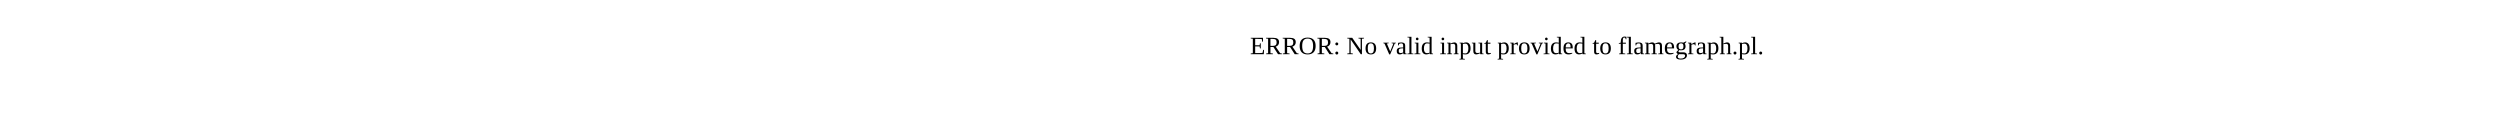
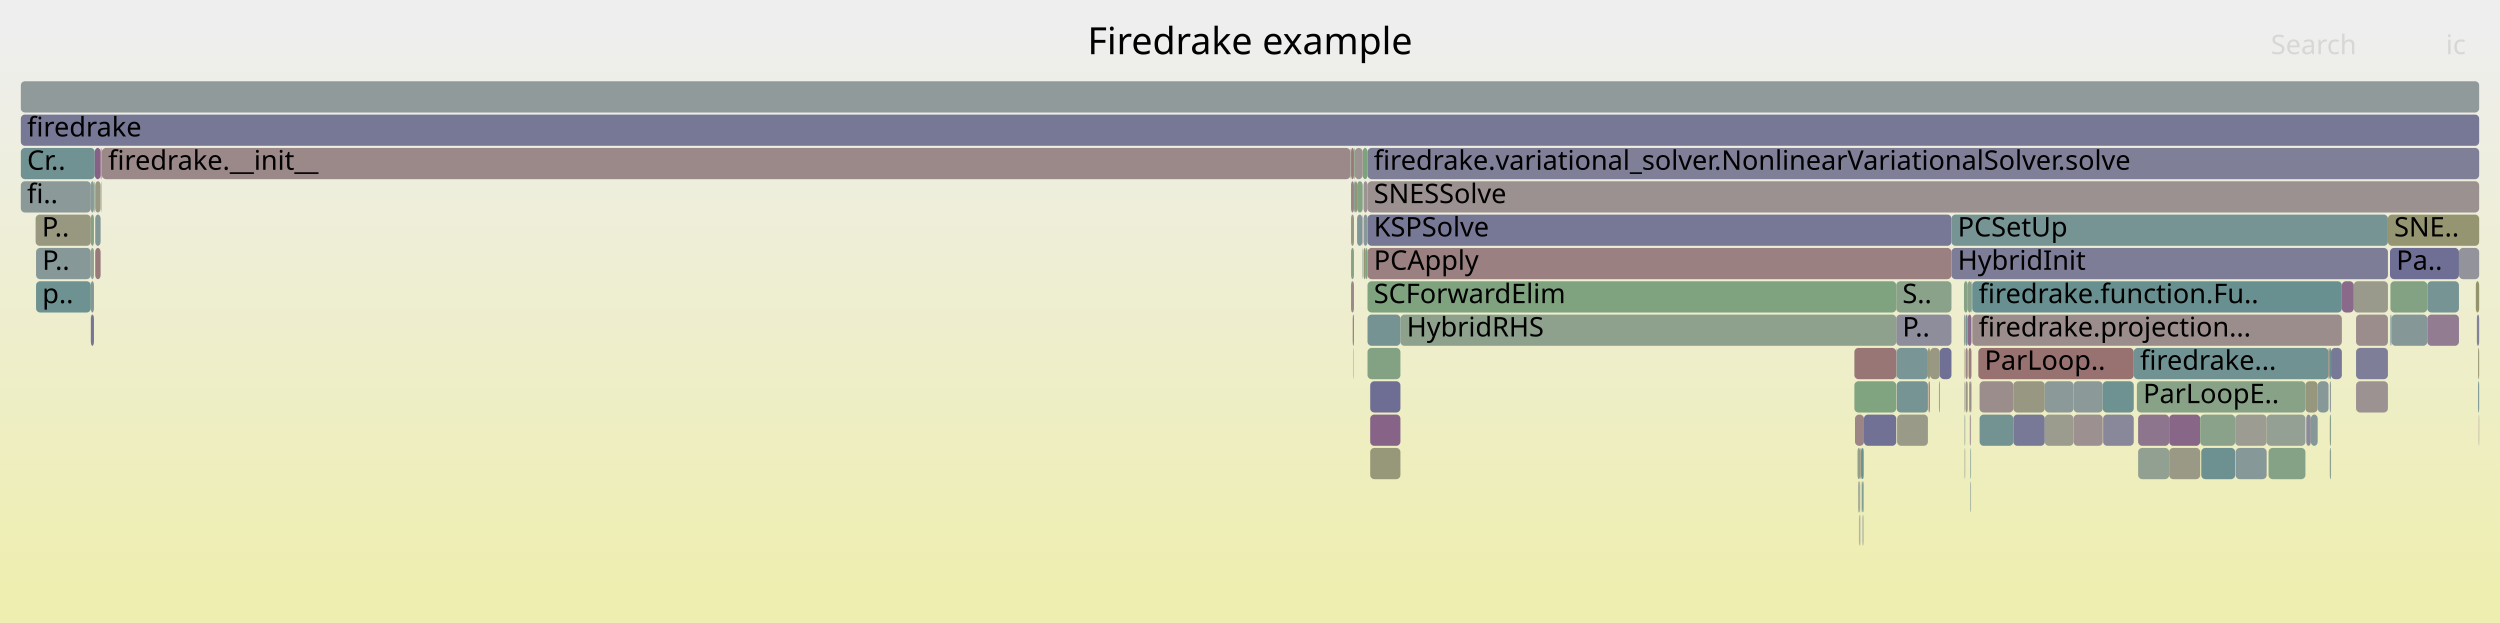
- <svg xmlns="http://www.w3.org/2000/svg" version="1.1" width="1200" height="65" viewBox="0 0 1200 65">
-   <text x="600.00" y="26">ERROR: No valid input provided to flamegraph.pl.</text>
+ <svg xmlns="http://www.w3.org/2000/svg" version="1.1" width="1200" height="299" viewBox="0 0 1200 299">
+   <defs>
+     <linearGradient id="background" y1="0" y2="1" x1="0" x2="0">
+       <stop stop-color="#eeeeee" offset="5%" />
+       <stop stop-color="#eeeeb0" offset="95%" />
+     </linearGradient>
+   </defs>
+   <style type="text/css">
+ 	text { font-family:Verdana; font-size:13px; fill:rgb(0,0,0); }
+ 	#search, #ignorecase { opacity:0.1; cursor:pointer; }
+ 	#search:hover, #search.show, #ignorecase:hover, #ignorecase.show { opacity:1; }
+ 	#subtitle { text-anchor:middle; font-color:rgb(160,160,160); }
+ 	#title { text-anchor:middle; font-size:18px}
+ 	#unzoom { cursor:pointer; }
+ 	#frames &gt; *:hover { stroke:black; stroke-width:0.5; cursor:pointer; }
+ 	.hide { display:none; }
+ 	.parent { opacity:0.5; }
+ </style>
+   <rect x="0.0" y="0" width="1200.0" height="299.0" fill="url(#background)" />
+   <text id="title" x="600.00" y="26">Firedrake example</text>
+   <text id="details" x="10.00" y="281"> </text>
+   <text id="unzoom" x="10.00" y="26" class="hide">Reset Zoom</text>
+   <text id="search" x="1090.00" y="26">Search</text>
+   <text id="ignorecase" x="1174.00" y="26">ic</text>
+   <text id="matched" x="1090.00" y="281"> </text>
+   <g id="frames">
+     <g>
+       <rect x="944.9" y="167" width="1.4" height="15.0" fill="rgb(153.863,126.285,126.285)" rx="2" ry="2" />
+       <text x="947.95" y="177.5" />
+     </g>
+     <g>
+       <rect x="944.5" y="151" width="1.8" height="15.0" fill="rgb(138.214,107.297,138.214)" rx="2" ry="2" />
+       <text x="947.45" y="161.5" />
+     </g>
+     <g>
+       <rect x="651.4" y="87" width="2.7" height="15.0" fill="rgb(132.263,162.19,132.263)" rx="2" ry="2" />
+       <text x="654.36" y="97.5" />
+     </g>
+     <g>
+       <rect x="1165.1" y="151" width="15.2" height="15.0" fill="rgb(144.864,124.339,144.864)" rx="2" ry="2" />
+       <text x="1168.10" y="161.5" />
+     </g>
+     <g>
+       <rect x="10.0" y="87" width="33.6" height="15.0" fill="rgb(139.382,153.173,153.173)" rx="2" ry="2" />
+       <text x="13.00" y="97.5">fi..</text>
+     </g>
+     <g>
+       <rect x="1025.7" y="183" width="80.9" height="15.0" fill="rgb(135.996,161.582,135.996)" rx="2" ry="2" />
+       <text x="1028.72" y="193.5">ParLoopE..</text>
+     </g>
+     <g>
+       <rect x="1026.3" y="199" width="14.9" height="15.0" fill="rgb(142.173,117.443,142.173)" rx="2" ry="2" />
+       <text x="1029.31" y="209.5" />
+     </g>
+     <g>
+       <rect x="656.4" y="119" width="280.3" height="15.0" fill="rgb(154.142,128.422,128.422)" rx="2" ry="2" />
+       <text x="659.41" y="129.5">PCApply</text>
+     </g>
+     <g>
+       <rect x="656.4" y="103" width="280.3" height="15.0" fill="rgb(119.11,119.11,150.473)" rx="2" ry="2" />
+       <text x="659.41" y="113.5">KSPSolve</text>
+     </g>
+     <g>
+       <rect x="654.1" y="71" width="2.3" height="15.0" fill="rgb(123.762,163.574,123.762)" rx="2" ry="2" />
+       <text x="657.11" y="81.5" />
+     </g>
+     <g>
+       <rect x="891.6" y="215" width="1.3" height="15.0" fill="rgb(143.435,160.371,143.435)" rx="2" ry="2" />
+       <text x="894.56" y="225.5" />
+     </g>
+     <g>
+       <rect x="48.5" y="87" width="0.2" height="15.0" fill="rgb(155.256,136.964,136.964)" rx="2" ry="2" />
+       <text x="51.51" y="97.5" />
+     </g>
+     <g>
+       <rect x="945.8" y="199" width="0.3" height="15.0" fill="rgb(140.304,112.654,140.304)" rx="2" ry="2" />
+       <text x="948.77" y="209.5" />
+     </g>
+     <g>
+       <rect x="966.4" y="183" width="15.1" height="15.0" fill="rgb(152.239,152.239,130.079)" rx="2" ry="2" />
+       <text x="969.44" y="193.5" />
+     </g>
+     <g>
+       <rect x="1109.2" y="199" width="3.3" height="15.0" fill="rgb(132.771,151.459,151.459)" rx="2" ry="2" />
+       <text x="1112.23" y="209.5" />
+     </g>
+     <g>
+       <rect x="910.2" y="151" width="26.5" height="15.0" fill="rgb(140.791,140.791,154.669)" rx="2" ry="2" />
+       <text x="913.16" y="161.5">P..</text>
+     </g>
+     <g>
+       <rect x="1130.9" y="151" width="15.3" height="15.0" fill="rgb(155.822,141.303,141.303)" rx="2" ry="2" />
+       <text x="1133.86" y="161.5" />
+     </g>
+     <g>
+       <rect x="1188.4" y="135" width="1.6" height="15.0" fill="rgb(147.748,147.748,108.316)" rx="2" ry="2" />
+       <text x="1191.40" y="145.5" />
+     </g>
+     <g>
+       <rect x="10.0" y="71" width="35.5" height="15.0" fill="rgb(111.898,146.048,146.048)" rx="2" ry="2" />
+       <text x="13.00" y="81.5">Cr..</text>
+     </g>
+     <g>
+       <rect x="43.6" y="103" width="1.5" height="15.0" fill="rgb(132.984,162.072,132.984)" rx="2" ry="2" />
+       <text x="46.59" y="113.5" />
+     </g>
+     <g>
+       <rect x="925.7" y="183" width="0.5" height="15.0" fill="rgb(152.553,116.237,116.237)" rx="2" ry="2" />
+       <text x="928.70" y="193.5" />
+     </g>
+     <g>
+       <rect x="1056.6" y="215" width="16.3" height="15.0" fill="rgb(109.437,145.41,145.41)" rx="2" ry="2" />
+       <text x="1059.63" y="225.5" />
+     </g>
+     <g>
+       <rect x="1024.2" y="167" width="93.5" height="15.0" fill="rgb(111.775,146.016,146.016)" rx="2" ry="2" />
+       <text x="1027.23" y="177.5">firedrake...</text>
+     </g>
+     <g>
+       <rect x="930.7" y="183" width="0.4" height="15.0" fill="rgb(148.75,148.75,113.173)" rx="2" ry="2" />
+       <text x="933.67" y="193.5" />
+     </g>
+     <g>
+       <rect x="943.0" y="183" width="0.3" height="15.0" fill="rgb(145.799,126.736,145.799)" rx="2" ry="2" />
+       <text x="945.96" y="193.5" />
+     </g>
+     <g>
+       <rect x="1130.9" y="183" width="15.3" height="15.0" fill="rgb(156.424,145.917,145.917)" rx="2" ry="2" />
+       <text x="1133.86" y="193.5" />
+     </g>
+     <g>
+       <rect x="1129.8" y="135" width="16.4" height="15.0" fill="rgb(154.226,154.226,139.711)" rx="2" ry="2" />
+       <text x="1132.76" y="145.5" />
+     </g>
+     <g>
+       <rect x="1106.6" y="183" width="5.9" height="15.0" fill="rgb(151.251,151.251,125.296)" rx="2" ry="2" />
+       <text x="1109.59" y="193.5" />
+     </g>
+     <g>
+       <rect x="1118.3" y="199" width="0.6" height="15.0" fill="rgb(137.875,161.276,137.875)" rx="2" ry="2" />
+       <text x="1121.34" y="209.5" />
+     </g>
+     <g>
+       <rect x="45.7" y="119" width="2.6" height="15.0" fill="rgb(153.26,121.66,121.66)" rx="2" ry="2" />
+       <text x="48.70" y="129.5" />
+     </g>
+     <g>
+       <rect x="1147.2" y="119" width="33.1" height="15.0" fill="rgb(111.218,111.218,148.945)" rx="2" ry="2" />
+       <text x="1150.23" y="129.5">Pa..</text>
+     </g>
+     <g>
+       <rect x="1189.5" y="183" width="0.5" height="15.0" fill="rgb(116.619,147.272,147.272)" rx="2" ry="2" />
+       <text x="1192.48" y="193.5" />
+     </g>
+     <g>
+       <rect x="45.1" y="87" width="0.1" height="15.0" fill="rgb(155.467,138.583,138.583)" rx="2" ry="2" />
+       <text x="48.07" y="97.5" />
+     </g>
+     <g>
+       <rect x="995.3" y="183" width="14.0" height="15.0" fill="rgb(140.367,153.428,153.428)" rx="2" ry="2" />
+       <text x="998.35" y="193.5" />
+     </g>
+     <g>
+       <rect x="942.7" y="135" width="1.8" height="15.0" fill="rgb(133.083,162.056,133.083)" rx="2" ry="2" />
+       <text x="945.72" y="145.5" />
+     </g>
+     <g>
+       <rect x="1124.1" y="135" width="5.7" height="15.0" fill="rgb(137.89,106.469,137.89)" rx="2" ry="2" />
+       <text x="1127.14" y="145.5" />
+     </g>
+     <g>
+       <rect x="656.4" y="87" width="533.6" height="15.0" fill="rgb(156.343,145.294,145.294)" rx="2" ry="2" />
+       <text x="659.41" y="97.5">SNESSolve</text>
+     </g>
+     <g>
+       <rect x="926.4" y="167" width="4.7" height="15.0" fill="rgb(152.342,152.342,130.579)" rx="2" ry="2" />
+       <text x="929.37" y="177.5" />
+     </g>
+     <g>
+       <rect x="657.7" y="183" width="14.5" height="15.0" fill="rgb(110.008,110.008,148.711)" rx="2" ry="2" />
+       <text x="660.69" y="193.5" />
+     </g>
+     <g>
+       <rect x="654.5" y="103" width="1.9" height="15.0" fill="rgb(136.675,152.471,152.471)" rx="2" ry="2" />
+       <text x="657.50" y="113.5" />
+     </g>
+     <g>
+       <rect x="45.2" y="87" width="0.3" height="15.0" fill="rgb(135.796,161.615,135.796)" rx="2" ry="2" />
+       <text x="48.24" y="97.5" />
+     </g>
+     <g>
+       <rect x="894.0" y="247" width="0.2" height="15.0" fill="rgb(135.633,152.201,152.201)" rx="2" ry="2" />
+       <text x="896.98" y="257.5" />
+     </g>
+     <g>
+       <rect x="48.3" y="71" width="0.4" height="15.0" fill="rgb(153.395,122.697,122.697)" rx="2" ry="2" />
+       <text x="51.26" y="81.5" />
+     </g>
+     <g>
+       <rect x="1041.2" y="215" width="14.9" height="15.0" fill="rgb(152.961,152.961,133.58)" rx="2" ry="2" />
+       <text x="1044.17" y="225.5" />
+     </g>
+     <g>
+       <rect x="648.5" y="119" width="1.4" height="15.0" fill="rgb(137.435,161.348,137.435)" rx="2" ry="2" />
+       <text x="651.54" y="129.5" />
+     </g>
+     <g>
+       <rect x="936.7" y="119" width="209.5" height="15.0" fill="rgb(125.435,125.435,151.697)" rx="2" ry="2" />
+       <text x="939.69" y="129.5">HybridInit</text>
+     </g>
+     <g>
+       <rect x="946.1" y="183" width="0.2" height="15.0" fill="rgb(154.278,129.467,129.467)" rx="2" ry="2" />
+       <text x="949.15" y="193.5" />
+     </g>
+     <g>
+       <rect x="1117.7" y="167" width="0.3" height="15.0" fill="rgb(152.02,112.151,112.151)" rx="2" ry="2" />
+       <text x="1120.71" y="177.5" />
+     </g>
+     <g>
+       <rect x="1180.3" y="119" width="9.7" height="15.0" fill="rgb(147.249,147.249,155.919)" rx="2" ry="2" />
+       <text x="1183.32" y="129.5" />
+     </g>
+     <g>
+       <rect x="17.3" y="119" width="26.3" height="15.0" fill="rgb(135.123,152.069,152.069)" rx="2" ry="2" />
+       <text x="20.28" y="129.5">P..</text>
+     </g>
+     <g>
+       <rect x="1107.0" y="199" width="2.2" height="15.0" fill="rgb(138.448,138.448,154.216)" rx="2" ry="2" />
+       <text x="1109.98" y="209.5" />
+     </g>
+     <g>
+       <rect x="946.7" y="135" width="177.4" height="15.0" fill="rgb(104.909,144.236,144.236)" rx="2" ry="2" />
+       <text x="949.74" y="145.5">firedrake.function.Fu..</text>
+     </g>
+     <g>
+       <rect x="672.2" y="151" width="238.0" height="15.0" fill="rgb(140.912,160.782,140.912)" rx="2" ry="2" />
+       <text x="675.22" y="161.5">HybridRHS</text>
+     </g>
+     <g>
+       <rect x="653.9" y="119" width="0.2" height="15.0" fill="rgb(124.403,149.29,149.29)" rx="2" ry="2" />
+       <text x="656.87" y="129.5" />
+     </g>
+     <g>
+       <rect x="1088.0" y="199" width="18.6" height="15.0" fill="rgb(147.803,159.66,147.803)" rx="2" ry="2" />
+       <text x="1091.01" y="209.5" />
+     </g>
+     <g>
+       <rect x="943.5" y="183" width="1.0" height="15.0" fill="rgb(151.55,151.55,126.744)" rx="2" ry="2" />
+       <text x="946.46" y="193.5" />
+     </g>
+     <g>
+       <rect x="892.1" y="231" width="0.4" height="15.0" fill="rgb(145.674,126.414,145.674)" rx="2" ry="2" />
+       <text x="895.10" y="241.5" />
+     </g>
+     <g>
+       <rect x="894.2" y="231" width="0.3" height="15.0" fill="rgb(129.079,129.079,152.402)" rx="2" ry="2" />
+       <text x="897.16" y="241.5" />
+     </g>
+     <g>
+       <rect x="17.3" y="135" width="26.3" height="15.0" fill="rgb(110.221,145.613,145.613)" rx="2" ry="2" />
+       <text x="20.28" y="145.5">p..</text>
+     </g>
+     <g>
+       <rect x="944.5" y="135" width="1.8" height="15.0" fill="rgb(137.116,161.4,137.116)" rx="2" ry="2" />
+       <text x="947.45" y="145.5" />
+     </g>
+     <g>
+       <rect x="931.1" y="167" width="5.6" height="15.0" fill="rgb(111.915,111.915,149.08)" rx="2" ry="2" />
+       <text x="934.11" y="177.5" />
+     </g>
+     <g>
+       <rect x="1072.9" y="199" width="15.1" height="15.0" fill="rgb(155.63,155.63,146.517)" rx="2" ry="2" />
+       <text x="1075.89" y="209.5" />
+     </g>
+     <g>
+       <rect x="43.6" y="119" width="1.5" height="15.0" fill="rgb(147.74,159.67,147.74)" rx="2" ry="2" />
+       <text x="46.59" y="129.5" />
+     </g>
+     <g>
+       <rect x="656.4" y="71" width="533.6" height="15.0" fill="rgb(127.012,127.012,152.002)" rx="2" ry="2" />
+       <text x="659.41" y="81.5">firedrake.variational_solver.NonlinearVariationalSolver.solve</text>
+     </g>
+     <g>
+       <rect x="1146.2" y="103" width="43.8" height="15.0" fill="rgb(148.65,148.65,112.687)" rx="2" ry="2" />
+       <text x="1149.17" y="113.5">SNE..</text>
+     </g>
+     <g>
+       <rect x="946.3" y="135" width="0.4" height="15.0" fill="rgb(115.783,147.055,147.055)" rx="2" ry="2" />
+       <text x="949.34" y="145.5" />
+     </g>
+     <g>
+       <rect x="910.2" y="167" width="0.2" height="15.0" fill="rgb(131.852,131.852,152.939)" rx="2" ry="2" />
+       <text x="913.16" y="177.5" />
+     </g>
+     <g>
+       <rect x="893.6" y="231" width="0.2" height="15.0" fill="rgb(156.383,145.6,145.6)" rx="2" ry="2" />
+       <text x="896.55" y="241.5" />
+     </g>
+     <g>
+       <rect x="1041.2" y="199" width="14.9" height="15.0" fill="rgb(136.221,102.192,136.221)" rx="2" ry="2" />
+       <text x="1044.17" y="209.5" />
+     </g>
+     <g>
+       <rect x="1165.1" y="135" width="15.2" height="15.0" fill="rgb(118.851,147.85,147.85)" rx="2" ry="2" />
+       <text x="1168.10" y="145.5" />
+     </g>
+     <g>
+       <rect x="893.1" y="215" width="0.2" height="15.0" fill="rgb(152.117,112.897,112.897)" rx="2" ry="2" />
+       <text x="896.09" y="225.5" />
+     </g>
+     <g>
+       <rect x="653.9" y="103" width="0.2" height="15.0" fill="rgb(148.485,133.617,148.485)" rx="2" ry="2" />
+       <text x="656.87" y="113.5" />
+     </g>
+     <g>
+       <rect x="910.4" y="167" width="15.0" height="15.0" fill="rgb(121.558,148.552,148.552)" rx="2" ry="2" />
+       <text x="913.41" y="177.5" />
+     </g>
+     <g>
+       <rect x="926.2" y="183" width="0.2" height="15.0" fill="rgb(133.396,94.951,133.396)" rx="2" ry="2" />
+       <text x="929.18" y="193.5" />
+     </g>
+     <g>
+       <rect x="893.8" y="231" width="0.4" height="15.0" fill="rgb(109.595,145.45,145.45)" rx="2" ry="2" />
+       <text x="896.80" y="241.5" />
+     </g>
+     <g>
+       <rect x="648.5" y="71" width="1.4" height="15.0" fill="rgb(153.108,120.496,120.496)" rx="2" ry="2" />
+       <text x="651.54" y="81.5" />
+     </g>
+     <g>
+       <rect x="656.4" y="135" width="253.8" height="15.0" fill="rgb(126.371,163.149,126.371)" rx="2" ry="2" />
+       <text x="659.41" y="145.5">SCForwardElim</text>
+     </g>
+     <g>
+       <rect x="894.5" y="215" width="0.2" height="15.0" fill="rgb(130.816,150.952,150.952)" rx="2" ry="2" />
+       <text x="897.53" y="225.5" />
+     </g>
+     <g>
+       <rect x="966.4" y="199" width="15.1" height="15.0" fill="rgb(120.181,120.181,150.68)" rx="2" ry="2" />
+       <text x="969.44" y="209.5" />
+     </g>
+     <g>
+       <rect x="657.7" y="215" width="14.5" height="15.0" fill="rgb(150.653,150.653,122.396)" rx="2" ry="2" />
+       <text x="660.69" y="225.5" />
+     </g>
+     <g>
+       <rect x="648.5" y="135" width="1.4" height="15.0" fill="rgb(155.167,136.279,136.279)" rx="2" ry="2" />
+       <text x="651.54" y="145.5" />
+     </g>
+     <g>
+       <rect x="10.0" y="55" width="1180.0" height="15.0" fill="rgb(118.981,118.981,150.448)" rx="2" ry="2" />
+       <text x="13.00" y="65.5">firedrake</text>
+     </g>
+     <g>
+       <rect x="945.8" y="231" width="0.3" height="15.0" fill="rgb(132.002,151.26,151.26)" rx="2" ry="2" />
+       <text x="948.77" y="241.5" />
+     </g>
+     <g>
+       <rect x="656.4" y="151" width="15.8" height="15.0" fill="rgb(117.496,147.499,147.499)" rx="2" ry="2" />
+       <text x="659.41" y="161.5" />
+     </g>
+     <g>
+       <rect x="945.2" y="183" width="0.9" height="15.0" fill="rgb(155.722,140.539,140.539)" rx="2" ry="2" />
+       <text x="948.23" y="193.5" />
+     </g>
+     <g>
+       <rect x="949.6" y="167" width="74.6" height="15.0" fill="rgb(152.135,113.036,113.036)" rx="2" ry="2" />
+       <text x="952.57" y="177.5">ParLoop..</text>
+     </g>
+     <g>
+       <rect x="648.5" y="103" width="1.4" height="15.0" fill="rgb(151.908,151.908,128.476)" rx="2" ry="2" />
+       <text x="651.54" y="113.5" />
+     </g>
+     <g>
+       <rect x="890.1" y="183" width="20.1" height="15.0" fill="rgb(128.003,162.883,128.003)" rx="2" ry="2" />
+       <text x="893.06" y="193.5" />
+     </g>
+     <g>
+       <rect x="1147.9" y="151" width="17.2" height="15.0" fill="rgb(132.898,151.492,151.492)" rx="2" ry="2" />
+       <text x="1150.87" y="161.5" />
+     </g>
+     <g>
+       <rect x="894.3" y="247" width="0.2" height="15.0" fill="rgb(127.624,162.945,127.624)" rx="2" ry="2" />
+       <text x="897.35" y="257.5" />
+     </g>
+     <g>
+       <rect x="648.2" y="71" width="0.3" height="15.0" fill="rgb(155.403,155.403,145.417)" rx="2" ry="2" />
+       <text x="651.23" y="81.5" />
+     </g>
+     <g>
+       <rect x="43.6" y="135" width="1.5" height="15.0" fill="rgb(132.375,151.356,151.356)" rx="2" ry="2" />
+       <text x="46.59" y="145.5" />
+     </g>
+     <g>
+       <rect x="950.2" y="199" width="16.2" height="15.0" fill="rgb(115.126,146.884,146.884)" rx="2" ry="2" />
+       <text x="953.17" y="209.5" />
+     </g>
+     <g>
+       <rect x="1147.4" y="151" width="0.5" height="15.0" fill="rgb(111.39,145.916,145.916)" rx="2" ry="2" />
+       <text x="1150.40" y="161.5" />
+     </g>
+     <g>
+       <rect x="890.4" y="199" width="4.3" height="15.0" fill="rgb(154.751,133.088,133.088)" rx="2" ry="2" />
+       <text x="893.39" y="209.5" />
+     </g>
+     <g>
+       <rect x="981.5" y="183" width="13.8" height="15.0" fill="rgb(140.481,153.458,153.458)" rx="2" ry="2" />
+       <text x="984.49" y="193.5" />
+     </g>
+     <g>
+       <rect x="995.3" y="199" width="14.0" height="15.0" fill="rgb(156.148,143.799,143.799)" rx="2" ry="2" />
+       <text x="998.35" y="209.5" />
+     </g>
+     <g>
+       <rect x="651.4" y="103" width="2.5" height="15.0" fill="rgb(129.153,150.521,150.521)" rx="2" ry="2" />
+       <text x="654.36" y="113.5" />
+     </g>
+     <g>
+       <rect x="656.4" y="167" width="15.8" height="15.0" fill="rgb(131.318,162.344,131.318)" rx="2" ry="2" />
+       <text x="659.41" y="177.5" />
+     </g>
+     <g>
+       <rect x="1112.5" y="183" width="5.2" height="15.0" fill="rgb(134.758,151.974,151.974)" rx="2" ry="2" />
+       <text x="1115.54" y="193.5" />
+     </g>
+     <g>
+       <rect x="943.0" y="167" width="0.3" height="15.0" fill="rgb(148.597,148.597,112.431)" rx="2" ry="2" />
+       <text x="945.96" y="177.5" />
+     </g>
+     <g>
+       <rect x="1147.4" y="135" width="17.7" height="15.0" fill="rgb(130.771,162.433,130.771)" rx="2" ry="2" />
+       <text x="1150.40" y="145.5" />
+     </g>
+     <g>
+       <rect x="655.6" y="119" width="0.8" height="15.0" fill="rgb(127.855,162.907,127.855)" rx="2" ry="2" />
+       <text x="658.60" y="129.5" />
+     </g>
+     <g>
+       <rect x="1073.1" y="215" width="14.9" height="15.0" fill="rgb(134.994,152.035,152.035)" rx="2" ry="2" />
+       <text x="1076.11" y="225.5" />
+     </g>
+     <g>
+       <rect x="892.5" y="231" width="0.4" height="15.0" fill="rgb(146.645,159.848,146.645)" rx="2" ry="2" />
+       <text x="895.49" y="241.5" />
+     </g>
+     <g>
+       <rect x="943.3" y="151" width="0.2" height="15.0" fill="rgb(129.282,162.675,129.282)" rx="2" ry="2" />
+       <text x="946.29" y="161.5" />
+     </g>
+     <g>
+       <rect x="1130.9" y="167" width="15.3" height="15.0" fill="rgb(126.28,126.28,151.861)" rx="2" ry="2" />
+       <text x="1133.86" y="177.5" />
+     </g>
+     <g>
+       <rect x="943.5" y="151" width="1.0" height="15.0" fill="rgb(118.341,147.718,147.718)" rx="2" ry="2" />
+       <text x="946.46" y="161.5" />
+     </g>
+     <g>
+       <rect x="43.6" y="87" width="1.5" height="15.0" fill="rgb(137.724,152.743,152.743)" rx="2" ry="2" />
+       <text x="46.59" y="97.5" />
+     </g>
+     <g>
+       <rect x="1189.8" y="199" width="0.2" height="15.0" fill="rgb(155.757,140.806,140.806)" rx="2" ry="2" />
+       <text x="1192.82" y="209.5" />
+     </g>
+     <g>
+       <rect x="891.9" y="231" width="0.2" height="15.0" fill="rgb(139.287,161.046,139.287)" rx="2" ry="2" />
+       <text x="894.85" y="241.5" />
+     </g>
+     <g>
+       <rect x="943.5" y="167" width="1.0" height="15.0" fill="rgb(154.959,134.688,134.688)" rx="2" ry="2" />
+       <text x="946.46" y="177.5" />
+     </g>
+     <g>
+       <rect x="657.7" y="199" width="14.5" height="15.0" fill="rgb(134.93,98.883,134.93)" rx="2" ry="2" />
+       <text x="660.69" y="209.5" />
+     </g>
+     <g>
+       <rect x="45.5" y="71" width="2.8" height="15.0" fill="rgb(134.33,97.344,134.33)" rx="2" ry="2" />
+       <text x="48.46" y="81.5" />
+     </g>
+     <g>
+       <rect x="649.7" y="167" width="0.2" height="15.0" fill="rgb(143.527,143.527,155.199)" rx="2" ry="2" />
+       <text x="652.68" y="177.5" />
+     </g>
+     <g>
+       <rect x="48.9" y="71" width="599.3" height="15.0" fill="rgb(155.159,136.218,136.218)" rx="2" ry="2" />
+       <text x="51.90" y="81.5">firedrake.__init__</text>
+     </g>
+     <g>
+       <rect x="892.9" y="215" width="0.2" height="15.0" fill="rgb(148.822,148.822,113.521)" rx="2" ry="2" />
+       <text x="895.88" y="225.5" />
+     </g>
+     <g>
+       <rect x="945.8" y="215" width="0.3" height="15.0" fill="rgb(116.873,147.338,147.338)" rx="2" ry="2" />
+       <text x="948.77" y="225.5" />
+     </g>
+     <g>
+       <rect x="892.3" y="247" width="0.2" height="15.0" fill="rgb(130.219,130.219,152.623)" rx="2" ry="2" />
+       <text x="895.29" y="257.5" />
+     </g>
+     <g>
+       <rect x="894.7" y="199" width="15.5" height="15.0" fill="rgb(113.292,113.292,149.347)" rx="2" ry="2" />
+       <text x="897.72" y="209.5" />
+     </g>
+     <g>
+       <rect x="910.2" y="135" width="26.5" height="15.0" fill="rgb(137.7,161.305,137.7)" rx="2" ry="2" />
+       <text x="913.16" y="145.5">S..</text>
+     </g>
+     <g>
+       <rect x="45.7" y="87" width="2.6" height="15.0" fill="rgb(152.396,152.396,130.844)" rx="2" ry="2" />
+       <text x="48.70" y="97.5" />
+     </g>
+     <g>
+       <rect x="649.9" y="87" width="0.4" height="15.0" fill="rgb(114.099,146.618,146.618)" rx="2" ry="2" />
+       <text x="652.88" y="97.5" />
+     </g>
+     <g>
+       <rect x="650.3" y="87" width="1.1" height="15.0" fill="rgb(148.676,148.676,112.816)" rx="2" ry="2" />
+       <text x="653.29" y="97.5" />
+     </g>
+     <g>
+       <rect x="1026.3" y="215" width="14.9" height="15.0" fill="rgb(144.527,160.193,144.527)" rx="2" ry="2" />
+       <text x="1029.31" y="225.5" />
+     </g>
+     <g>
+       <rect x="650.3" y="71" width="3.8" height="15.0" fill="rgb(156.623,147.441,147.441)" rx="2" ry="2" />
+       <text x="653.29" y="81.5" />
+     </g>
+     <g>
+       <rect x="945.5" y="199" width="0.3" height="15.0" fill="rgb(156.52,146.653,146.653)" rx="2" ry="2" />
+       <text x="948.52" y="209.5" />
+     </g>
+     <g>
+       <rect x="893.3" y="215" width="1.2" height="15.0" fill="rgb(107.093,144.802,144.802)" rx="2" ry="2" />
+       <text x="896.27" y="225.5" />
+     </g>
+     <g>
+       <rect x="943.0" y="199" width="0.3" height="15.0" fill="rgb(132.089,151.282,151.282)" rx="2" ry="2" />
+       <text x="945.96" y="209.5" />
+     </g>
+     <g>
+       <rect x="943.0" y="215" width="0.3" height="15.0" fill="rgb(150.618,159.202,150.618)" rx="2" ry="2" />
+       <text x="945.96" y="225.5" />
+     </g>
+     <g>
+       <rect x="1009.5" y="199" width="14.7" height="15.0" fill="rgb(135.904,135.904,153.723)" rx="2" ry="2" />
+       <text x="1012.50" y="209.5" />
+     </g>
+     <g>
+       <rect x="925.4" y="167" width="1.0" height="15.0" fill="rgb(151.046,151.046,124.298)" rx="2" ry="2" />
+       <text x="928.38" y="177.5" />
+     </g>
+     <g>
+       <rect x="890.1" y="167" width="20.1" height="15.0" fill="rgb(152.839,118.432,118.432)" rx="2" ry="2" />
+       <text x="893.06" y="177.5" />
+     </g>
+     <g>
+       <rect x="45.7" y="103" width="2.6" height="15.0" fill="rgb(131.16,151.041,151.041)" rx="2" ry="2" />
+       <text x="48.70" y="113.5" />
+     </g>
+     <g>
+       <rect x="1118.0" y="167" width="0.9" height="15.0" fill="rgb(104.887,144.23,144.23)" rx="2" ry="2" />
+       <text x="1121.00" y="177.5" />
+     </g>
+     <g>
+       <rect x="1118.3" y="183" width="0.6" height="15.0" fill="rgb(146.704,155.071,155.071)" rx="2" ry="2" />
+       <text x="1121.34" y="193.5" />
+     </g>
+     <g>
+       <rect x="1189.5" y="167" width="0.5" height="15.0" fill="rgb(149.125,149.125,114.989)" rx="2" ry="2" />
+       <text x="1192.48" y="177.5" />
+     </g>
+     <g>
+       <rect x="1118.9" y="167" width="5.2" height="15.0" fill="rgb(120.104,120.104,150.665)" rx="2" ry="2" />
+       <text x="1121.90" y="177.5" />
+     </g>
+     <g>
+       <rect x="10.0" y="39" width="1180.0" height="15.0" fill="rgb(143.566,154.258,154.258)" rx="2" ry="2" />
+       <text x="13.00" y="49.5" />
+     </g>
+     <g>
+       <rect x="649.3" y="151" width="0.6" height="15.0" fill="rgb(153.784,125.677,125.677)" rx="2" ry="2" />
+       <text x="652.28" y="161.5" />
+     </g>
+     <g>
+       <rect x="1188.9" y="151" width="1.1" height="15.0" fill="rgb(130.409,130.409,152.66)" rx="2" ry="2" />
+       <text x="1191.89" y="161.5" />
+     </g>
+     <g>
+       <rect x="910.4" y="183" width="15.0" height="15.0" fill="rgb(118.733,147.82,147.82)" rx="2" ry="2" />
+       <text x="913.41" y="193.5" />
+     </g>
+     <g>
+       <rect x="43.6" y="151" width="1.5" height="15.0" fill="rgb(117.005,117.005,150.065)" rx="2" ry="2" />
+       <text x="46.59" y="161.5" />
+     </g>
+     <g>
+       <rect x="654.5" y="119" width="1.1" height="15.0" fill="rgb(149.213,149.213,115.417)" rx="2" ry="2" />
+       <text x="657.50" y="129.5" />
+     </g>
+     <g>
+       <rect x="942.7" y="151" width="0.6" height="15.0" fill="rgb(155.581,155.581,146.279)" rx="2" ry="2" />
+       <text x="945.72" y="161.5" />
+     </g>
+     <g>
+       <rect x="1118.3" y="215" width="0.6" height="15.0" fill="rgb(144.195,160.247,144.195)" rx="2" ry="2" />
+       <text x="1121.34" y="225.5" />
+     </g>
+     <g>
+       <rect x="1088.9" y="215" width="17.7" height="15.0" fill="rgb(133.626,161.968,133.626)" rx="2" ry="2" />
+       <text x="1091.93" y="225.5" />
+     </g>
+     <g>
+       <rect x="1056.1" y="199" width="16.8" height="15.0" fill="rgb(138.285,161.209,138.285)" rx="2" ry="2" />
+       <text x="1059.13" y="209.5" />
+     </g>
+     <g>
+       <rect x="649.9" y="71" width="0.4" height="15.0" fill="rgb(133.243,162.03,133.243)" rx="2" ry="2" />
+       <text x="652.88" y="81.5" />
+     </g>
+     <g>
+       <rect x="648.5" y="87" width="1.4" height="15.0" fill="rgb(154.537,131.449,131.449)" rx="2" ry="2" />
+       <text x="651.54" y="97.5" />
+     </g>
+     <g>
+       <rect x="981.5" y="199" width="13.8" height="15.0" fill="rgb(154.713,154.713,142.07)" rx="2" ry="2" />
+       <text x="984.49" y="209.5" />
+     </g>
+     <g>
+       <rect x="950.2" y="183" width="16.2" height="15.0" fill="rgb(155.804,141.161,141.161)" rx="2" ry="2" />
+       <text x="953.17" y="193.5" />
+     </g>
+     <g>
+       <rect x="910.6" y="199" width="14.8" height="15.0" fill="rgb(153.702,153.702,137.171)" rx="2" ry="2" />
+       <text x="913.60" y="209.5" />
+     </g>
+     <g>
+       <rect x="946.7" y="151" width="177.4" height="15.0" fill="rgb(155.826,141.333,141.333)" rx="2" ry="2" />
+       <text x="949.74" y="161.5">firedrake.projection...</text>
+     </g>
+     <g>
+       <rect x="654.5" y="87" width="1.9" height="15.0" fill="rgb(156.562,146.972,146.972)" rx="2" ry="2" />
+       <text x="657.50" y="97.5" />
+     </g>
+     <g>
+       <rect x="48.7" y="71" width="0.2" height="15.0" fill="rgb(135.711,161.628,135.711)" rx="2" ry="2" />
+       <text x="51.69" y="81.5" />
+     </g>
+     <g>
+       <rect x="17.1" y="103" width="26.5" height="15.0" fill="rgb(151.823,151.823,128.067)" rx="2" ry="2" />
+       <text x="20.11" y="113.5">P..</text>
+     </g>
+     <g>
+       <rect x="936.7" y="103" width="209.5" height="15.0" fill="rgb(118.594,147.784,147.784)" rx="2" ry="2" />
+       <text x="939.69" y="113.5">PCSetUp</text>
+     </g>
+     <g>
+       <rect x="892.7" y="247" width="0.2" height="15.0" fill="rgb(117.44,117.44,150.15)" rx="2" ry="2" />
+       <text x="895.68" y="257.5" />
+     </g>
+     <g>
+       <rect x="1009.3" y="183" width="14.9" height="15.0" fill="rgb(110.028,145.563,145.563)" rx="2" ry="2" />
+       <text x="1012.29" y="193.5" />
+     </g>
+   </g>
</svg>
